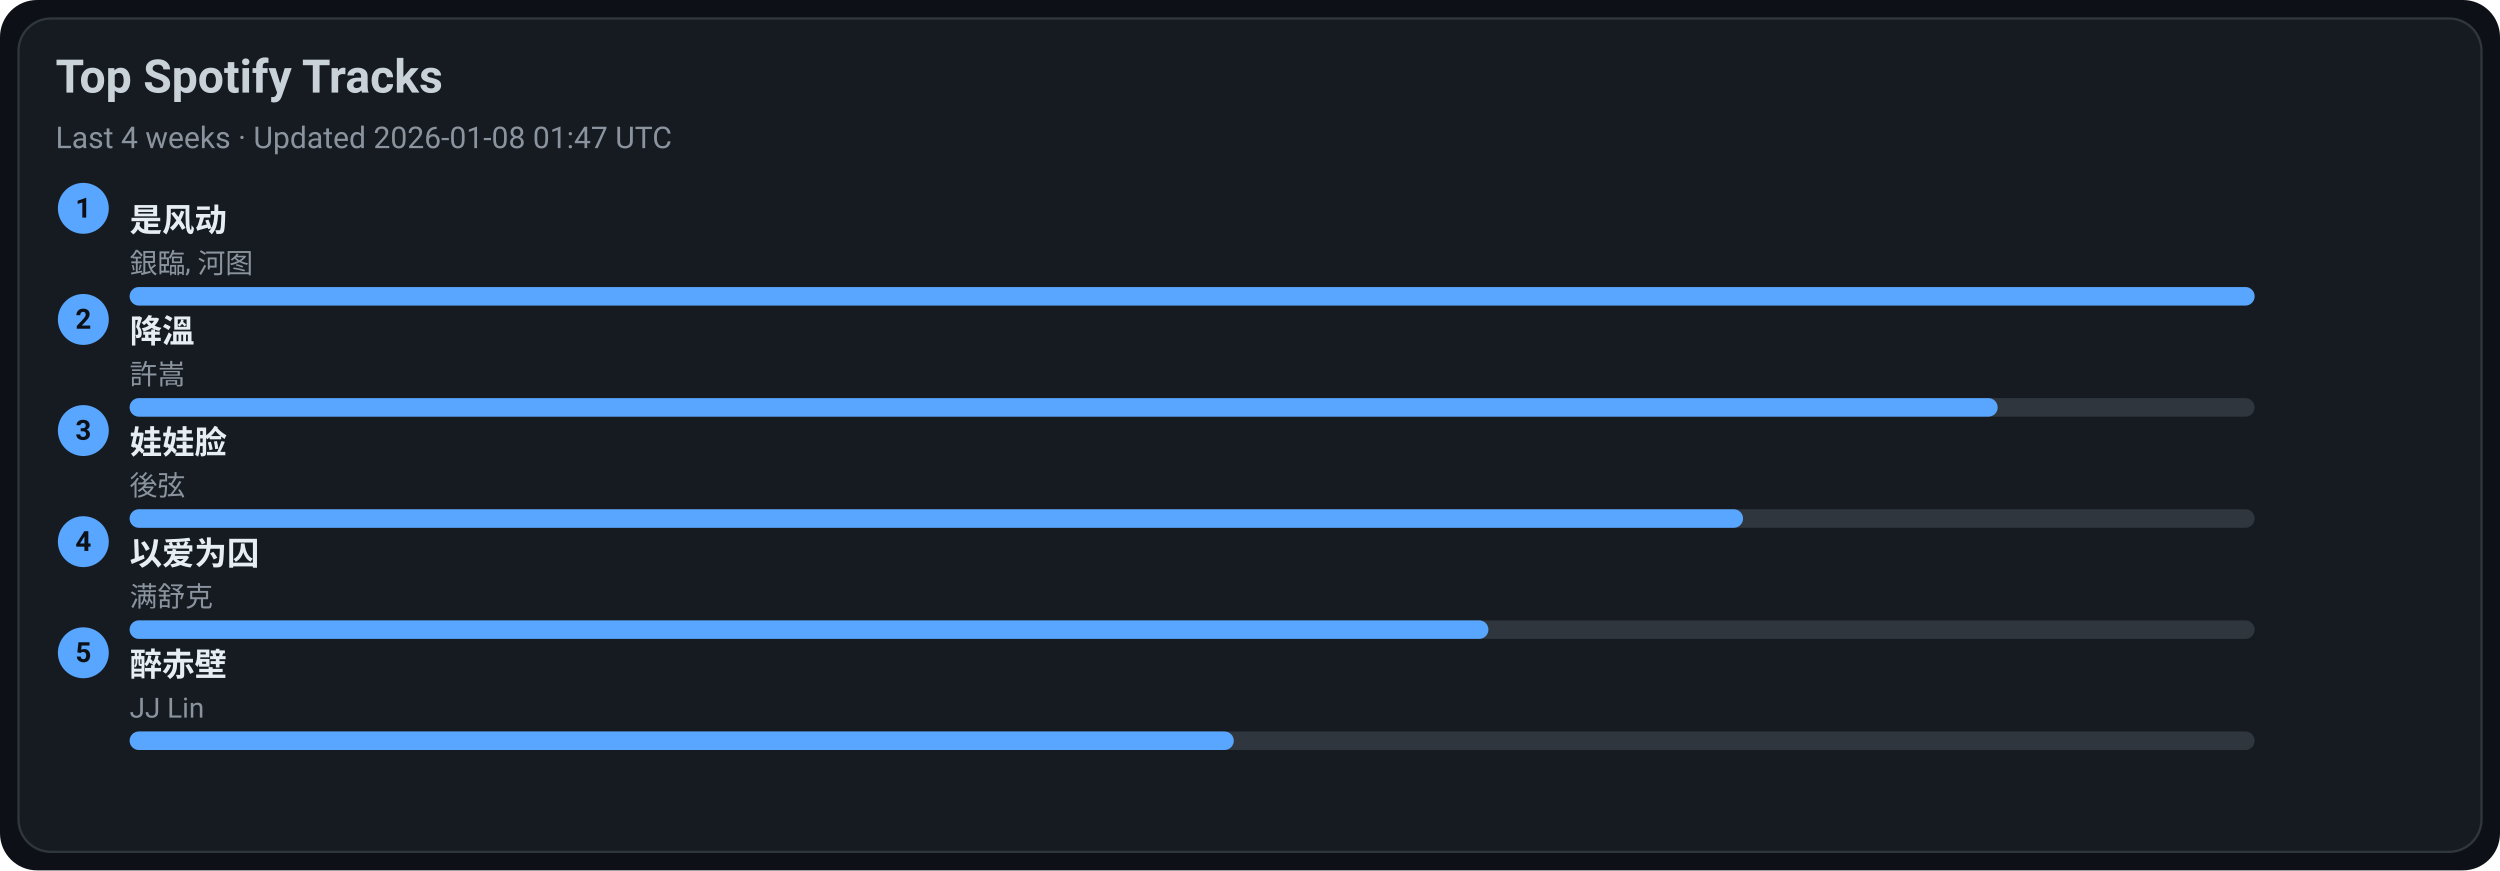
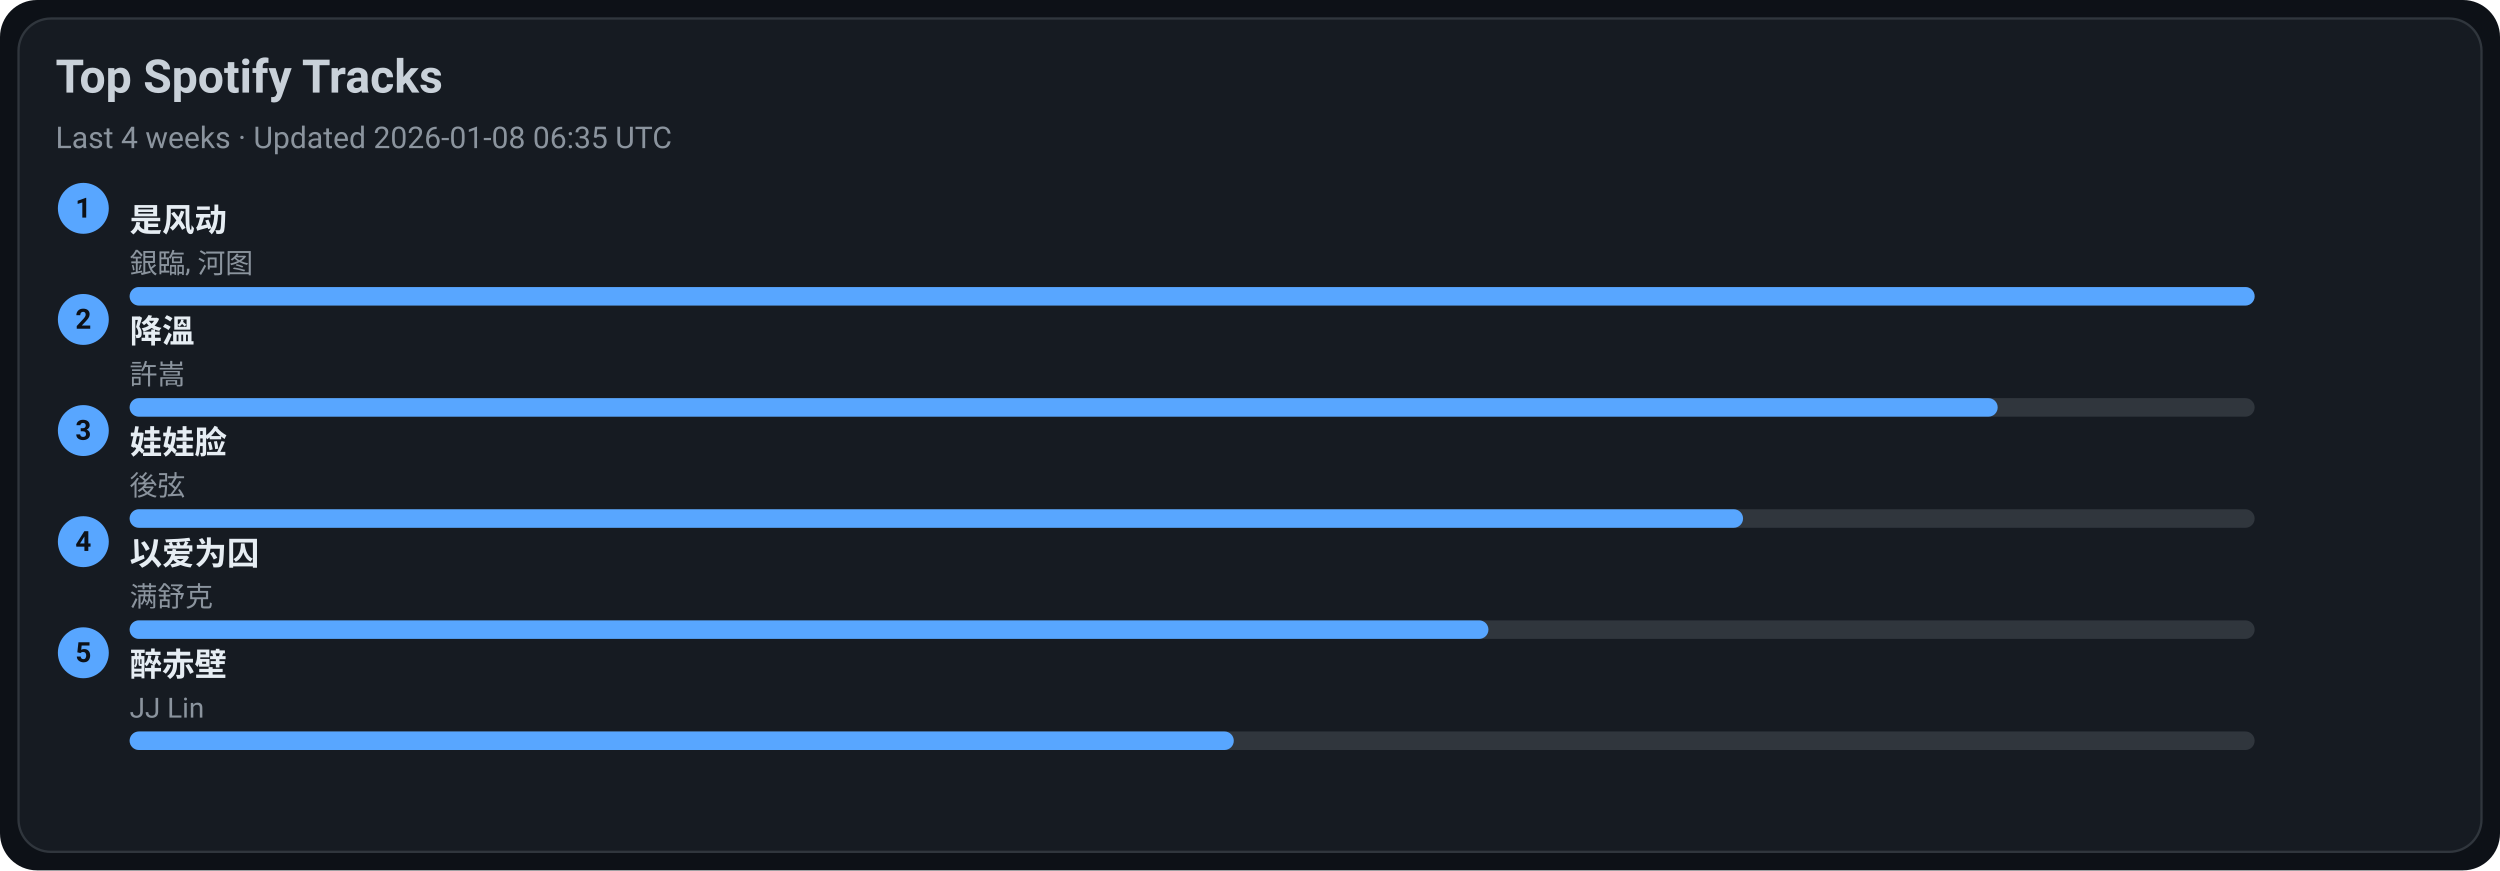
<svg xmlns="http://www.w3.org/2000/svg" width="1080" height="376" viewBox="0 0 1080 376">
  <style>text{font-family:-apple-system,BlinkMacSystemFont,Segoe UI,Roboto,Ubuntu,Helvetica Neue,Arial,Noto Sans,sans-serif}</style>
  <rect width="1080" height="376" rx="16" fill="#0d1117" />
  <rect x="8" y="8" width="1064" height="360" rx="14" fill="#161b22" stroke="#30363d" />
  <text x="24" y="40" font-size="20" fill="#c9d1d9" font-weight="600">Top Spotify Tracks</text>
-   <text x="24" y="64" font-size="13" fill="#8b949e">Last 4 weeks · Updated 2026-01-08 01:47 UTC</text>
+   <text x="24" y="64" font-size="13" fill="#8b949e">Last 4 weeks · Updated 2026-01-08 06:35 UTC</text>
  <circle cx="36" cy="90" r="11" fill="#58a6ff" />
  <text x="36" y="94" text-anchor="middle" font-size="12" fill="#0d1117" font-weight="700">1</text>
  <a href="https://open.spotify.com/track/3lePQ8c4jq7bTePsXEmslh" target="_blank" rel="noopener noreferrer">
    <text x="56" y="100" font-size="14" fill="#e6edf3" font-weight="600">是风动</text>
  </a>
  <text x="56" y="118" font-size="12" fill="#8b949e">銀臨, 河图</text>
  <rect x="56" y="124" width="918" height="8" rx="4" fill="#30363d" />
  <rect x="56" y="124" width="918" height="8" rx="4" fill="#58a6ff" />
  <circle cx="36" cy="138" r="11" fill="#58a6ff" />
  <text x="36" y="142" text-anchor="middle" font-size="12" fill="#0d1117" font-weight="700">2</text>
  <a href="https://open.spotify.com/track/2q9uhrOfyOnBa3oWR1PfYT" target="_blank" rel="noopener noreferrer">
    <text x="56" y="148" font-size="14" fill="#e6edf3" font-weight="600">降溫</text>
  </a>
  <text x="56" y="166" font-size="12" fill="#8b949e">許嵩</text>
  <rect x="56" y="172" width="918" height="8" rx="4" fill="#30363d" />
  <rect x="56" y="172" width="807" height="8" rx="4" fill="#58a6ff" />
  <circle cx="36" cy="186" r="11" fill="#58a6ff" />
  <text x="36" y="190" text-anchor="middle" font-size="12" fill="#0d1117" font-weight="700">3</text>
  <a href="https://open.spotify.com/track/08ouEICweFmqfgPJnRIQkE" target="_blank" rel="noopener noreferrer">
    <text x="56" y="196" font-size="14" fill="#e6edf3" font-weight="600">娃娃脸</text>
  </a>
  <text x="56" y="214" font-size="12" fill="#8b949e">後弦</text>
  <rect x="56" y="220" width="918" height="8" rx="4" fill="#30363d" />
  <rect x="56" y="220" width="697" height="8" rx="4" fill="#58a6ff" />
  <circle cx="36" cy="234" r="11" fill="#58a6ff" />
  <text x="36" y="238" text-anchor="middle" font-size="12" fill="#0d1117" font-weight="700">4</text>
  <a href="https://open.spotify.com/track/0RW2LEfGQK5BaIho6sSLqf" target="_blank" rel="noopener noreferrer">
    <text x="56" y="244" font-size="14" fill="#e6edf3" font-weight="600">以爱为囚</text>
  </a>
  <text x="56" y="262" font-size="12" fill="#8b949e">满舒克</text>
  <rect x="56" y="268" width="918" height="8" rx="4" fill="#30363d" />
  <rect x="56" y="268" width="587" height="8" rx="4" fill="#58a6ff" />
  <circle cx="36" cy="282" r="11" fill="#58a6ff" />
  <text x="36" y="286" text-anchor="middle" font-size="12" fill="#0d1117" font-weight="700">5</text>
  <a href="https://open.spotify.com/track/69lAYqbyHL1A0gctdLd9WV" target="_blank" rel="noopener noreferrer">
    <text x="56" y="292" font-size="14" fill="#e6edf3" font-weight="600">醉赤壁</text>
  </a>
  <text x="56" y="310" font-size="12" fill="#8b949e">JJ Lin</text>
  <rect x="56" y="316" width="918" height="8" rx="4" fill="#30363d" />
  <rect x="56" y="316" width="477" height="8" rx="4" fill="#58a6ff" />
</svg>
